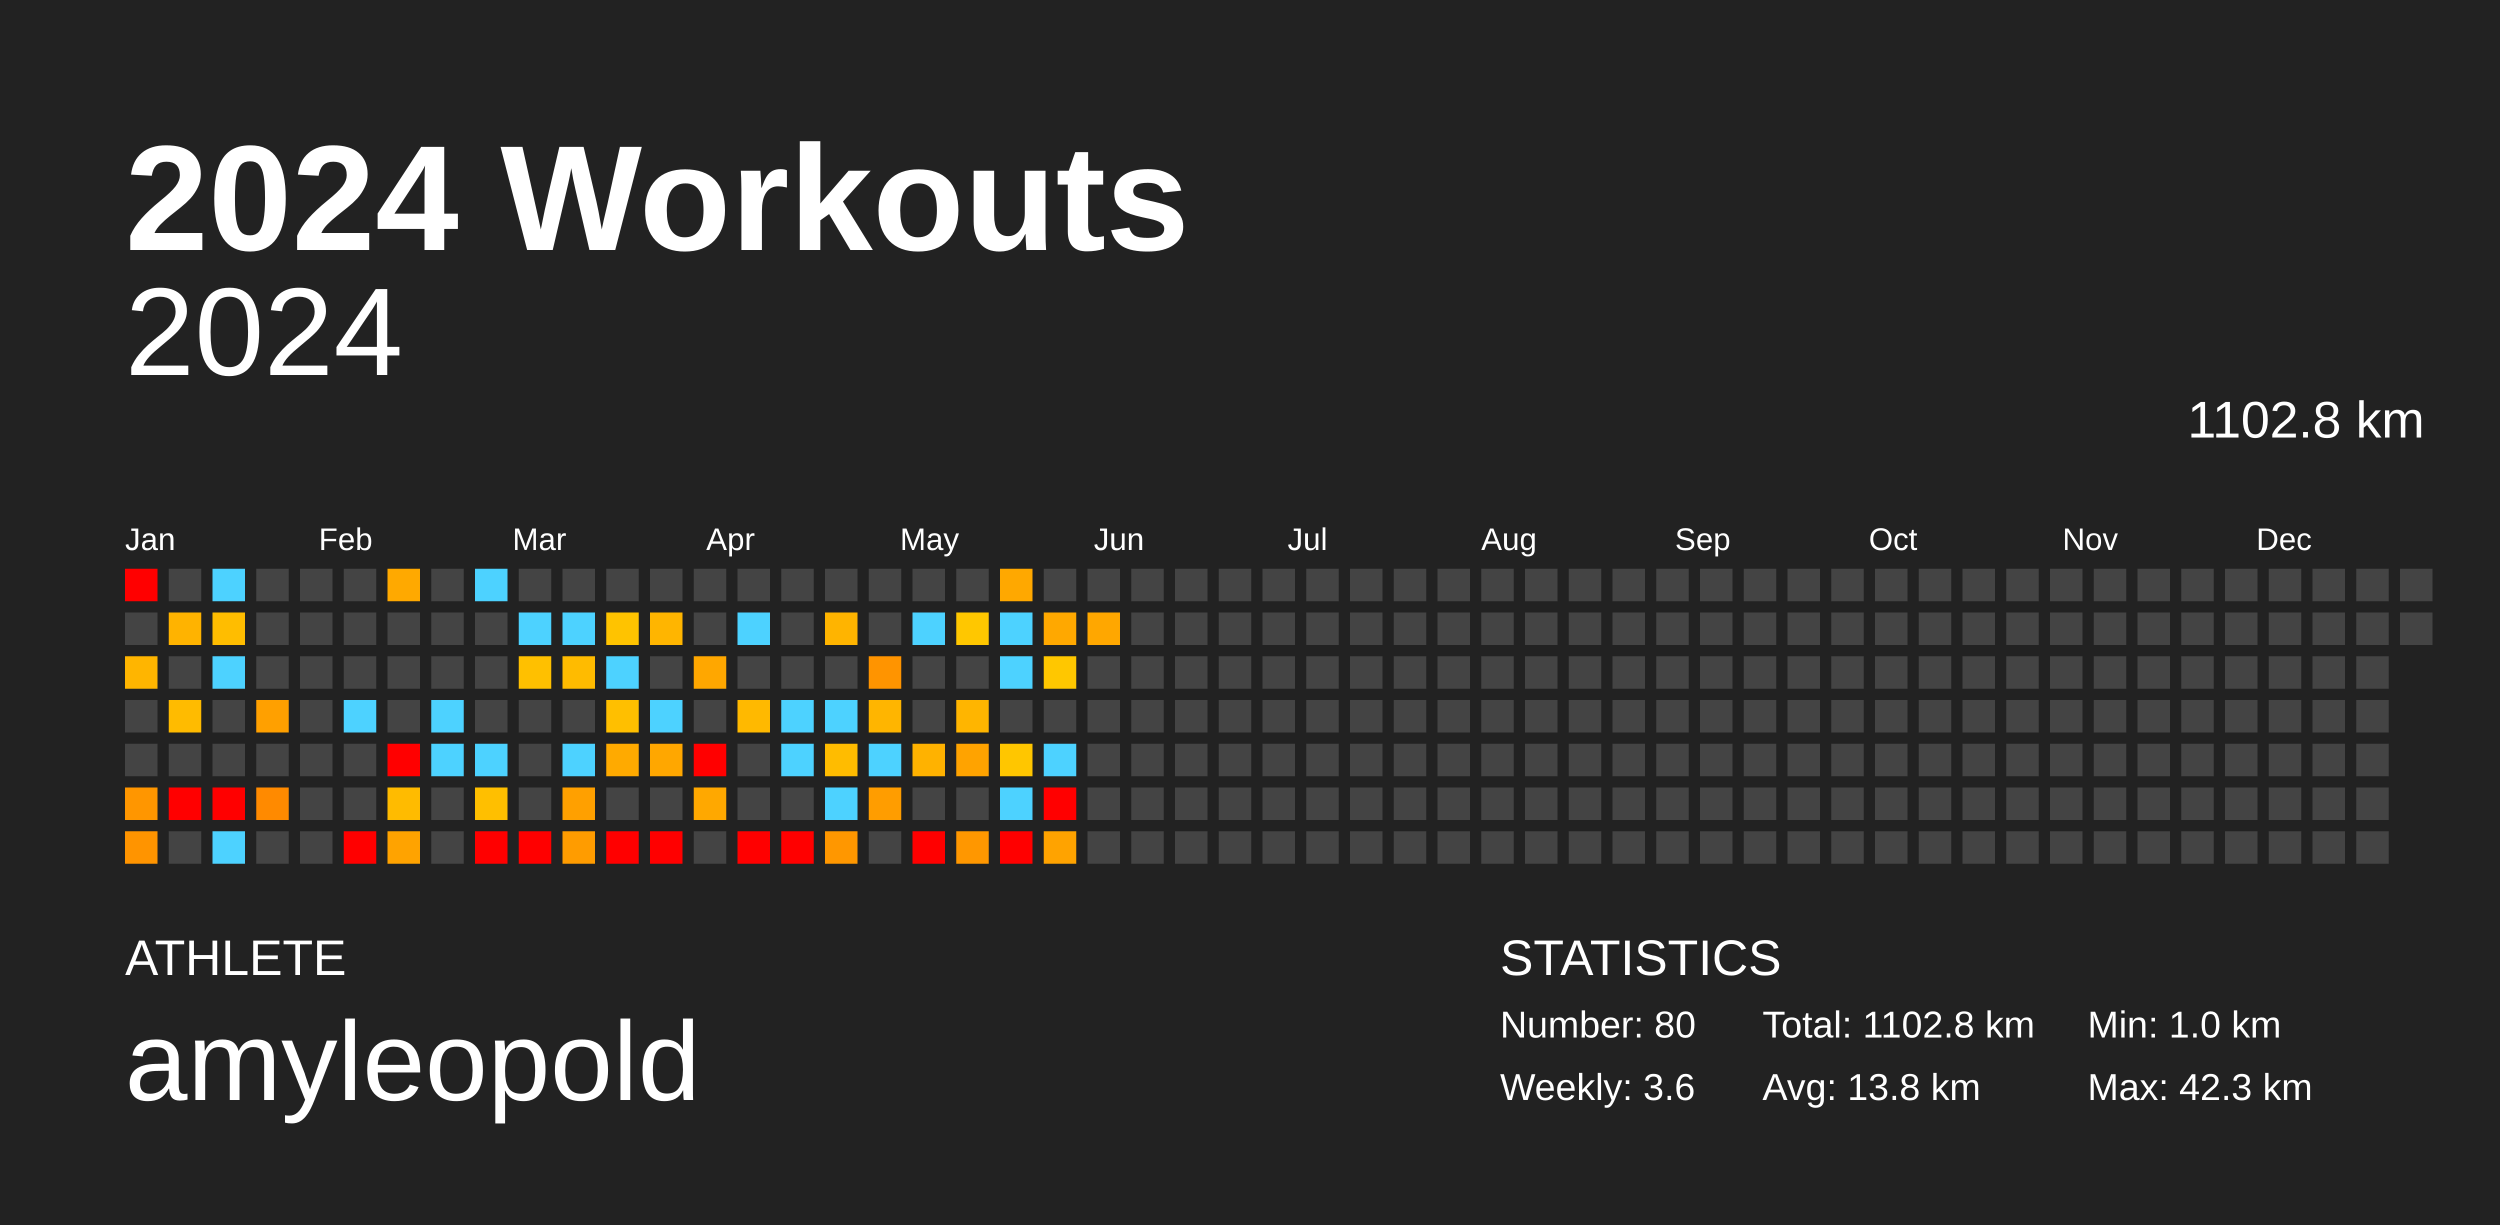
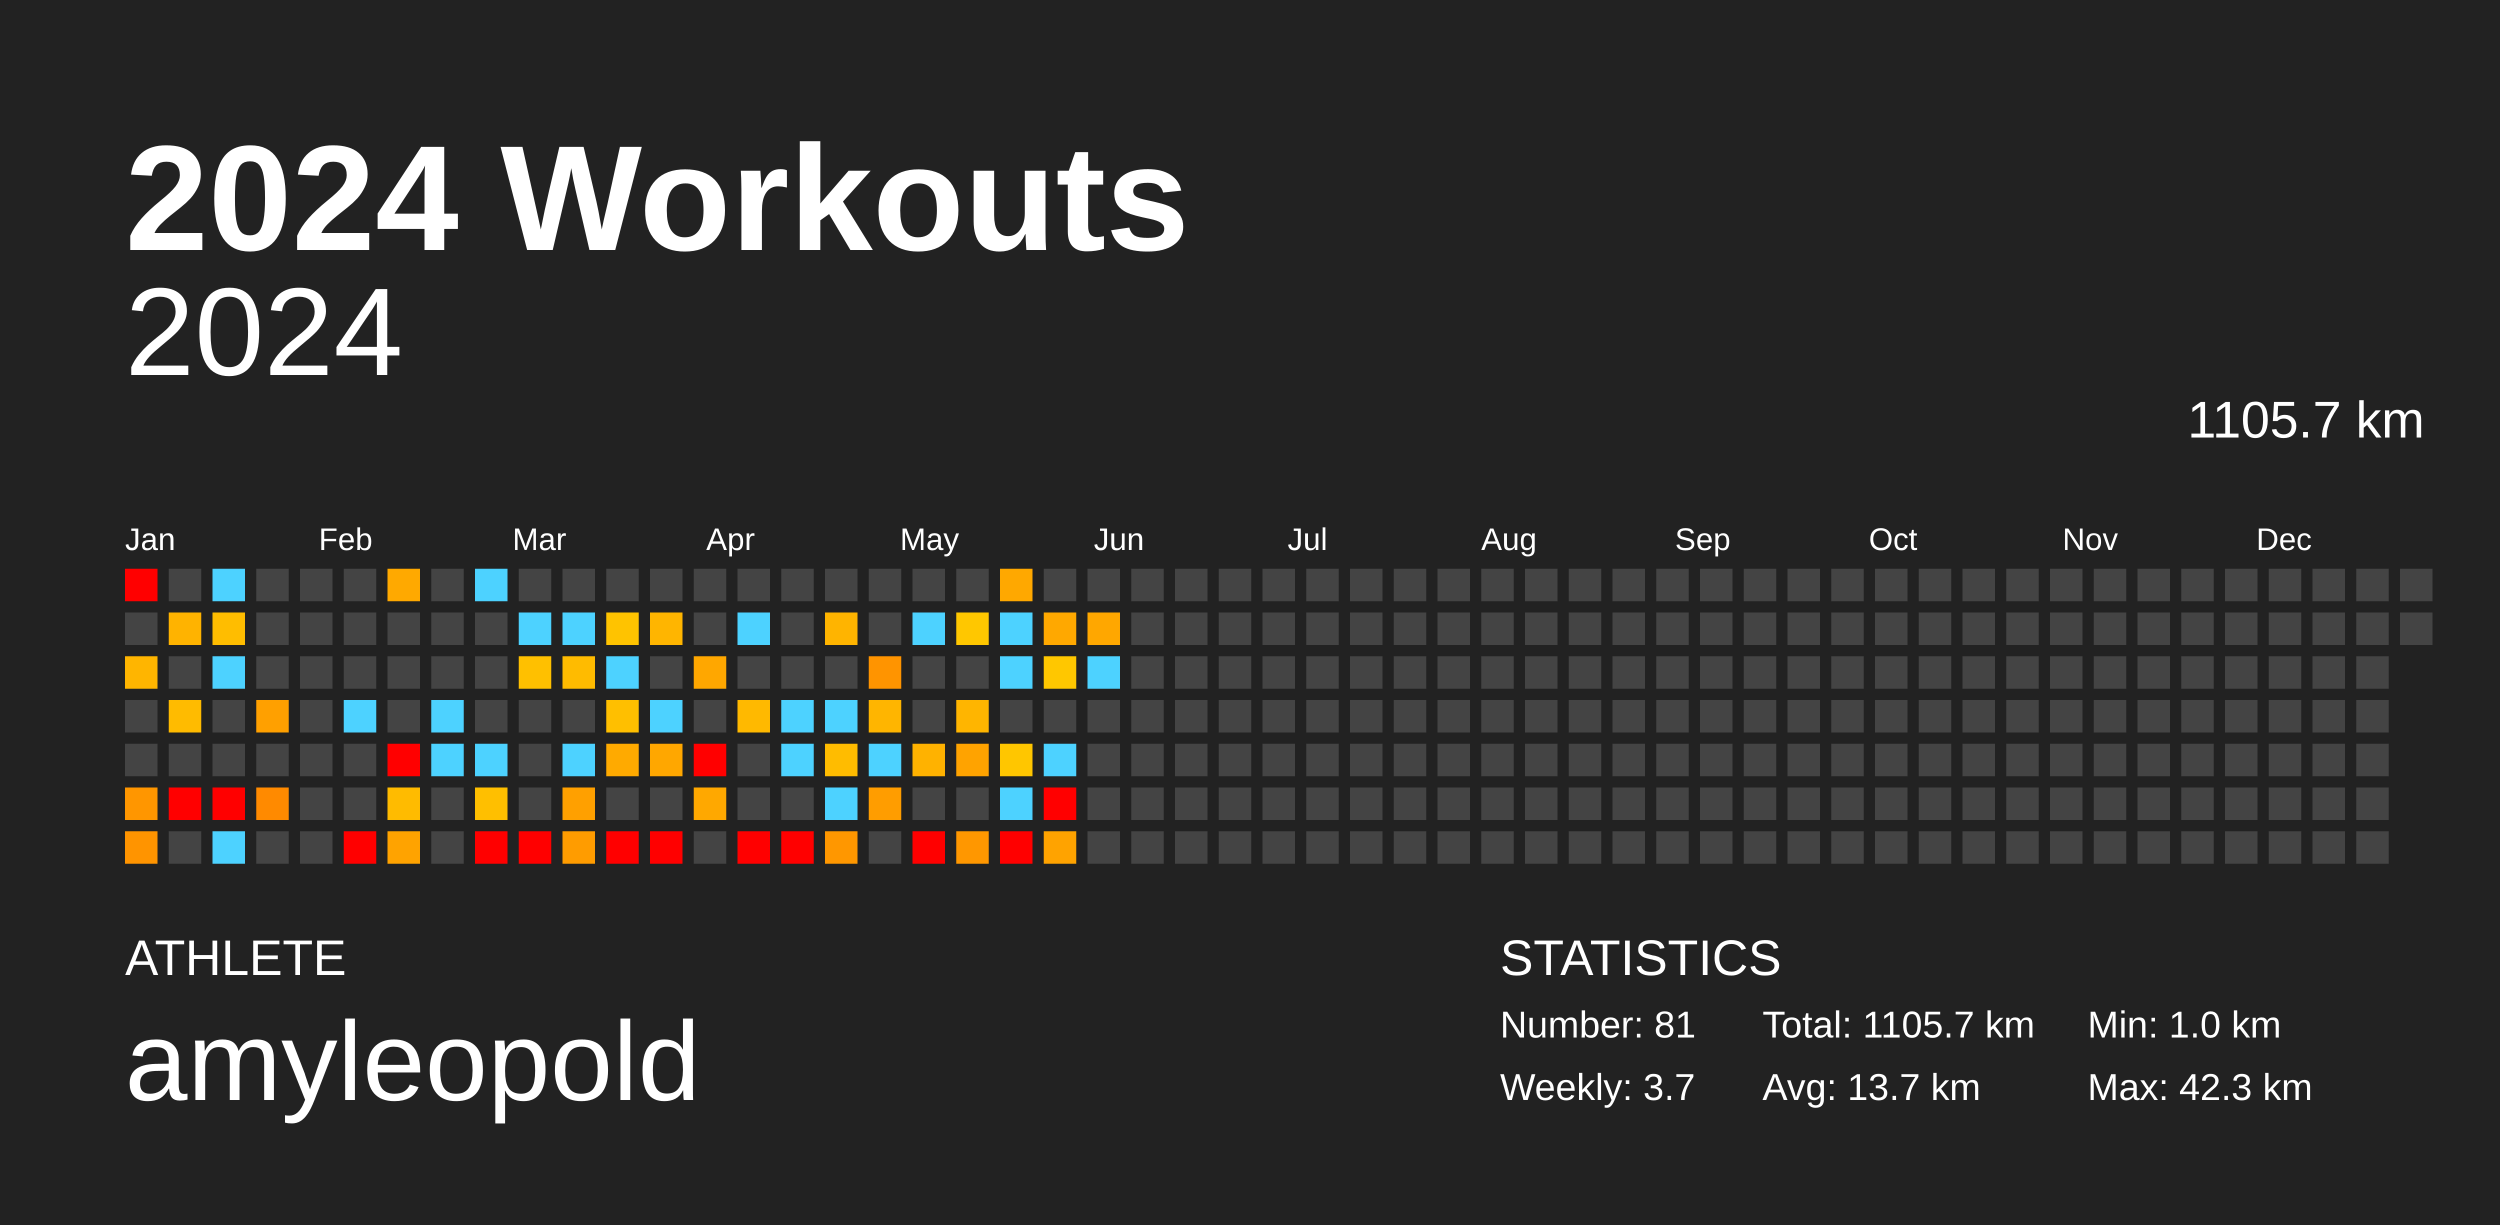
<svg xmlns="http://www.w3.org/2000/svg" baseProfile="full" height="98mm" version="1.1" viewBox="0,0,200,98" width="200mm">
  <defs />
  <rect fill="#222222" height="98" width="200" x="0" y="0" />
  <text fill="#FFFFFF" style="font-size:12px; font-family:Arial; font-weight:bold;" x="10" y="20">2024 Workouts</text>
  <text fill="#FFFFFF" style="font-size:4px; font-family:Arial" x="10" y="78">ATHLETE</text>
  <text fill="#FFFFFF" style="font-size:9px; font-family:Arial" x="10" y="88">amyleopold</text>
  <text fill="#FFFFFF" style="font-size:4px; font-family:Arial" x="120" y="78">STATISTICS</text>
-   <text fill="#FFFFFF" style="font-size:3px; font-family:Arial" x="120" y="83">Number: 80</text>
-   <text fill="#FFFFFF" style="font-size:3px; font-family:Arial" x="120" y="88">Weekly: 3.6</text>
-   <text fill="#FFFFFF" style="font-size:3px; font-family:Arial" x="141" y="83">Total: 1102.8 km</text>
-   <text fill="#FFFFFF" style="font-size:3px; font-family:Arial" x="141" y="88">Avg: 13.8 km</text>
+   <text fill="#FFFFFF" style="font-size:3px; font-family:Arial" x="120" y="83">Number: 81</text>
+   <text fill="#FFFFFF" style="font-size:3px; font-family:Arial" x="120" y="88">Weekly: 3.7</text>
+   <text fill="#FFFFFF" style="font-size:3px; font-family:Arial" x="141" y="83">Total: 1105.7 km</text>
+   <text fill="#FFFFFF" style="font-size:3px; font-family:Arial" x="141" y="88">Avg: 13.7 km</text>
  <text fill="#FFFFFF" style="font-size:3px; font-family:Arial" x="167" y="83">Min: 1.0 km</text>
  <text fill="#FFFFFF" style="font-size:3px; font-family:Arial" x="167" y="88">Max: 42.3 km</text>
  <text alignment-baseline="hanging" fill="#FFFFFF" style="font-size:10.0px; font-family:Arial;" x="10" y="30">2024</text>
-   <text alignment-baseline="hanging" fill="#FFFFFF" style="font-size:4.125px; font-family:Arial;" x="175" y="35">1102.8 km</text>
+   <text alignment-baseline="hanging" fill="#FFFFFF" style="font-size:4.125px; font-family:Arial;" x="175" y="35">1105.7 km</text>
  <text fill="#FFFFFF" style="font-size:2.5px; font-family:Arial" x="10.0" y="44">Jan</text>
  <text fill="#FFFFFF" style="font-size:2.5px; font-family:Arial" x="25.5" y="44">Feb</text>
  <text fill="#FFFFFF" style="font-size:2.5px; font-family:Arial" x="41.0" y="44">Mar</text>
  <text fill="#FFFFFF" style="font-size:2.5px; font-family:Arial" x="56.5" y="44">Apr</text>
  <text fill="#FFFFFF" style="font-size:2.5px; font-family:Arial" x="72.0" y="44">May</text>
  <text fill="#FFFFFF" style="font-size:2.5px; font-family:Arial" x="87.5" y="44">Jun</text>
  <text fill="#FFFFFF" style="font-size:2.5px; font-family:Arial" x="103.0" y="44">Jul</text>
  <text fill="#FFFFFF" style="font-size:2.5px; font-family:Arial" x="118.5" y="44">Aug</text>
  <text fill="#FFFFFF" style="font-size:2.5px; font-family:Arial" x="134.0" y="44">Sep</text>
  <text fill="#FFFFFF" style="font-size:2.5px; font-family:Arial" x="149.5" y="44">Oct</text>
  <text fill="#FFFFFF" style="font-size:2.5px; font-family:Arial" x="165.0" y="44">Nov</text>
  <text fill="#FFFFFF" style="font-size:2.5px; font-family:Arial" x="180.5" y="44">Dec</text>
  <rect fill="red" height="2.6" width="2.6" x="10.0" y="45.5" />
  <rect fill="#444444" height="2.6" width="2.6" x="10.0" y="49.0" />
  <rect fill="#ffb500" height="2.6" width="2.6" x="10.0" y="52.5" />
  <rect fill="#444444" height="2.6" width="2.6" x="10.0" y="56.0" />
  <rect fill="#444444" height="2.6" width="2.6" x="10.0" y="59.5" />
  <rect fill="#ff9600" height="2.6" width="2.6" x="10.0" y="63.0" />
  <rect fill="#ff9400" height="2.6" width="2.6" x="10.0" y="66.5" />
  <rect fill="#444444" height="2.6" width="2.6" x="13.5" y="45.5" />
  <rect fill="#ffb300" height="2.6" width="2.6" x="13.5" y="49.0" />
  <rect fill="#444444" height="2.6" width="2.6" x="13.5" y="52.5" />
  <rect fill="#ffbb00" height="2.6" width="2.6" x="13.5" y="56.0" />
  <rect fill="#444444" height="2.6" width="2.6" x="13.5" y="59.5" />
  <rect fill="red" height="2.6" width="2.6" x="13.5" y="63.0" />
  <rect fill="#444444" height="2.6" width="2.6" x="13.5" y="66.5" />
  <rect fill="#4dd2ff" height="2.6" width="2.6" x="17.0" y="45.5" />
  <rect fill="#ffbd00" height="2.6" width="2.6" x="17.0" y="49.0" />
  <rect fill="#4dd2ff" height="2.6" width="2.6" x="17.0" y="52.5" />
  <rect fill="#444444" height="2.6" width="2.6" x="17.0" y="56.0" />
  <rect fill="#444444" height="2.6" width="2.6" x="17.0" y="59.5" />
  <rect fill="red" height="2.6" width="2.6" x="17.0" y="63.0" />
  <rect fill="#4dd2ff" height="2.6" width="2.6" x="17.0" y="66.5" />
  <rect fill="#444444" height="2.6" width="2.6" x="20.5" y="45.5" />
  <rect fill="#444444" height="2.6" width="2.6" x="20.5" y="49.0" />
  <rect fill="#444444" height="2.6" width="2.6" x="20.5" y="52.5" />
  <rect fill="#ffa000" height="2.6" width="2.6" x="20.5" y="56.0" />
  <rect fill="#444444" height="2.6" width="2.6" x="20.5" y="59.5" />
  <rect fill="#ff8a00" height="2.6" width="2.6" x="20.5" y="63.0" />
  <rect fill="#444444" height="2.6" width="2.6" x="20.5" y="66.5" />
  <rect fill="#444444" height="2.6" width="2.6" x="24.0" y="45.5" />
  <rect fill="#444444" height="2.6" width="2.6" x="24.0" y="49.0" />
  <rect fill="#444444" height="2.6" width="2.6" x="24.0" y="52.5" />
  <rect fill="#444444" height="2.6" width="2.6" x="24.0" y="56.0" />
  <rect fill="#444444" height="2.6" width="2.6" x="24.0" y="59.5" />
  <rect fill="#444444" height="2.6" width="2.6" x="24.0" y="63.0" />
  <rect fill="#444444" height="2.6" width="2.6" x="24.0" y="66.5" />
  <rect fill="#444444" height="2.6" width="2.6" x="27.5" y="45.5" />
  <rect fill="#444444" height="2.6" width="2.6" x="27.5" y="49.0" />
  <rect fill="#444444" height="2.6" width="2.6" x="27.5" y="52.5" />
  <rect fill="#4dd2ff" height="2.6" width="2.6" x="27.5" y="56.0" />
  <rect fill="#444444" height="2.6" width="2.6" x="27.5" y="59.5" />
  <rect fill="#444444" height="2.6" width="2.6" x="27.5" y="63.0" />
  <rect fill="red" height="2.6" width="2.6" x="27.5" y="66.5" />
  <rect fill="#ffa900" height="2.6" width="2.6" x="31.0" y="45.5" />
  <rect fill="#444444" height="2.6" width="2.6" x="31.0" y="49.0" />
  <rect fill="#444444" height="2.6" width="2.6" x="31.0" y="52.5" />
  <rect fill="#444444" height="2.6" width="2.6" x="31.0" y="56.0" />
  <rect fill="red" height="2.6" width="2.6" x="31.0" y="59.5" />
  <rect fill="#ffbb00" height="2.6" width="2.6" x="31.0" y="63.0" />
  <rect fill="#ffa300" height="2.6" width="2.6" x="31.0" y="66.5" />
  <rect fill="#444444" height="2.6" width="2.6" x="34.5" y="45.5" />
  <rect fill="#444444" height="2.6" width="2.6" x="34.5" y="49.0" />
  <rect fill="#444444" height="2.6" width="2.6" x="34.5" y="52.5" />
  <rect fill="#4dd2ff" height="2.6" width="2.6" x="34.5" y="56.0" />
  <rect fill="#4dd2ff" height="2.6" width="2.6" x="34.5" y="59.5" />
  <rect fill="#444444" height="2.6" width="2.6" x="34.5" y="63.0" />
  <rect fill="#444444" height="2.6" width="2.6" x="34.5" y="66.5" />
  <rect fill="#4dd2ff" height="2.6" width="2.6" x="38.0" y="45.5" />
  <rect fill="#444444" height="2.6" width="2.6" x="38.0" y="49.0" />
  <rect fill="#444444" height="2.6" width="2.6" x="38.0" y="52.5" />
  <rect fill="#444444" height="2.6" width="2.6" x="38.0" y="56.0" />
  <rect fill="#4dd2ff" height="2.6" width="2.6" x="38.0" y="59.5" />
  <rect fill="#ffbf00" height="2.6" width="2.6" x="38.0" y="63.0" />
  <rect fill="red" height="2.6" width="2.6" x="38.0" y="66.5" />
  <rect fill="#444444" height="2.6" width="2.6" x="41.5" y="45.5" />
  <rect fill="#4dd2ff" height="2.6" width="2.6" x="41.5" y="49.0" />
  <rect fill="#ffc000" height="2.6" width="2.6" x="41.5" y="52.5" />
  <rect fill="#444444" height="2.6" width="2.6" x="41.5" y="56.0" />
  <rect fill="#444444" height="2.6" width="2.6" x="41.5" y="59.5" />
  <rect fill="#444444" height="2.6" width="2.6" x="41.5" y="63.0" />
  <rect fill="red" height="2.6" width="2.6" x="41.5" y="66.5" />
  <rect fill="#444444" height="2.6" width="2.6" x="45.0" y="45.5" />
  <rect fill="#4dd2ff" height="2.6" width="2.6" x="45.0" y="49.0" />
  <rect fill="#ffbb00" height="2.6" width="2.6" x="45.0" y="52.5" />
  <rect fill="#444444" height="2.6" width="2.6" x="45.0" y="56.0" />
  <rect fill="#4dd2ff" height="2.6" width="2.6" x="45.0" y="59.5" />
  <rect fill="#ffa000" height="2.6" width="2.6" x="45.0" y="63.0" />
  <rect fill="#ff9c00" height="2.6" width="2.6" x="45.0" y="66.5" />
  <rect fill="#444444" height="2.6" width="2.6" x="48.5" y="45.5" />
  <rect fill="#ffc300" height="2.6" width="2.6" x="48.5" y="49.0" />
  <rect fill="#4dd2ff" height="2.6" width="2.6" x="48.5" y="52.5" />
  <rect fill="#ffbf00" height="2.6" width="2.6" x="48.5" y="56.0" />
  <rect fill="#ffaa00" height="2.6" width="2.6" x="48.5" y="59.5" />
  <rect fill="#444444" height="2.6" width="2.6" x="48.5" y="63.0" />
  <rect fill="red" height="2.6" width="2.6" x="48.5" y="66.5" />
  <rect fill="#444444" height="2.6" width="2.6" x="52.0" y="45.5" />
  <rect fill="#ffb500" height="2.6" width="2.6" x="52.0" y="49.0" />
  <rect fill="#444444" height="2.6" width="2.6" x="52.0" y="52.5" />
  <rect fill="#4dd2ff" height="2.6" width="2.6" x="52.0" y="56.0" />
  <rect fill="#ffa700" height="2.6" width="2.6" x="52.0" y="59.5" />
  <rect fill="#444444" height="2.6" width="2.6" x="52.0" y="63.0" />
  <rect fill="red" height="2.6" width="2.6" x="52.0" y="66.5" />
  <rect fill="#444444" height="2.6" width="2.6" x="55.5" y="45.5" />
  <rect fill="#444444" height="2.6" width="2.6" x="55.5" y="49.0" />
  <rect fill="#ffa700" height="2.6" width="2.6" x="55.5" y="52.5" />
  <rect fill="#444444" height="2.6" width="2.6" x="55.5" y="56.0" />
  <rect fill="red" height="2.6" width="2.6" x="55.5" y="59.5" />
  <rect fill="#ffa800" height="2.6" width="2.6" x="55.5" y="63.0" />
  <rect fill="#444444" height="2.6" width="2.6" x="55.5" y="66.5" />
  <rect fill="#444444" height="2.6" width="2.6" x="59.0" y="45.5" />
  <rect fill="#4dd2ff" height="2.6" width="2.6" x="59.0" y="49.0" />
  <rect fill="#444444" height="2.6" width="2.6" x="59.0" y="52.5" />
  <rect fill="#ffb900" height="2.6" width="2.6" x="59.0" y="56.0" />
  <rect fill="#444444" height="2.6" width="2.6" x="59.0" y="59.5" />
  <rect fill="#444444" height="2.6" width="2.6" x="59.0" y="63.0" />
  <rect fill="red" height="2.6" width="2.6" x="59.0" y="66.5" />
  <rect fill="#444444" height="2.6" width="2.6" x="62.5" y="45.5" />
  <rect fill="#444444" height="2.6" width="2.6" x="62.5" y="49.0" />
  <rect fill="#444444" height="2.6" width="2.6" x="62.5" y="52.5" />
  <rect fill="#4dd2ff" height="2.6" width="2.6" x="62.5" y="56.0" />
  <rect fill="#4dd2ff" height="2.6" width="2.6" x="62.5" y="59.5" />
  <rect fill="#444444" height="2.6" width="2.6" x="62.5" y="63.0" />
  <rect fill="red" height="2.6" width="2.6" x="62.5" y="66.5" />
  <rect fill="#444444" height="2.6" width="2.6" x="66.0" y="45.5" />
  <rect fill="#ffb400" height="2.6" width="2.6" x="66.0" y="49.0" />
  <rect fill="#444444" height="2.6" width="2.6" x="66.0" y="52.5" />
  <rect fill="#4dd2ff" height="2.6" width="2.6" x="66.0" y="56.0" />
  <rect fill="#ffbc00" height="2.6" width="2.6" x="66.0" y="59.5" />
  <rect fill="#4dd2ff" height="2.6" width="2.6" x="66.0" y="63.0" />
  <rect fill="#ff9700" height="2.6" width="2.6" x="66.0" y="66.5" />
  <rect fill="#444444" height="2.6" width="2.6" x="69.5" y="45.5" />
  <rect fill="#444444" height="2.6" width="2.6" x="69.5" y="49.0" />
  <rect fill="#ff9400" height="2.6" width="2.6" x="69.5" y="52.5" />
  <rect fill="#ffb500" height="2.6" width="2.6" x="69.5" y="56.0" />
  <rect fill="#4dd2ff" height="2.6" width="2.6" x="69.5" y="59.5" />
  <rect fill="#ff9d00" height="2.6" width="2.6" x="69.5" y="63.0" />
  <rect fill="#444444" height="2.6" width="2.6" x="69.5" y="66.5" />
  <rect fill="#444444" height="2.6" width="2.6" x="73.0" y="45.5" />
  <rect fill="#4dd2ff" height="2.6" width="2.6" x="73.0" y="49.0" />
  <rect fill="#444444" height="2.6" width="2.6" x="73.0" y="52.5" />
  <rect fill="#444444" height="2.6" width="2.6" x="73.0" y="56.0" />
  <rect fill="#ffb200" height="2.6" width="2.6" x="73.0" y="59.5" />
  <rect fill="#444444" height="2.6" width="2.6" x="73.0" y="63.0" />
  <rect fill="red" height="2.6" width="2.6" x="73.0" y="66.5" />
  <rect fill="#444444" height="2.6" width="2.6" x="76.5" y="45.5" />
  <rect fill="#ffc700" height="2.6" width="2.6" x="76.5" y="49.0" />
  <rect fill="#444444" height="2.6" width="2.6" x="76.5" y="52.5" />
  <rect fill="#ffb500" height="2.6" width="2.6" x="76.5" y="56.0" />
  <rect fill="#ffa300" height="2.6" width="2.6" x="76.5" y="59.5" />
  <rect fill="#444444" height="2.6" width="2.6" x="76.5" y="63.0" />
  <rect fill="#ff9700" height="2.6" width="2.6" x="76.5" y="66.5" />
  <rect fill="#ffa800" height="2.6" width="2.6" x="80.0" y="45.5" />
  <rect fill="#4dd2ff" height="2.6" width="2.6" x="80.0" y="49.0" />
  <rect fill="#4dd2ff" height="2.6" width="2.6" x="80.0" y="52.5" />
  <rect fill="#444444" height="2.6" width="2.6" x="80.0" y="56.0" />
  <rect fill="#ffc600" height="2.6" width="2.6" x="80.0" y="59.5" />
  <rect fill="#4dd2ff" height="2.6" width="2.6" x="80.0" y="63.0" />
  <rect fill="red" height="2.6" width="2.6" x="80.0" y="66.5" />
  <rect fill="#444444" height="2.6" width="2.6" x="83.5" y="45.5" />
  <rect fill="#ffa800" height="2.6" width="2.6" x="83.5" y="49.0" />
  <rect fill="#ffc700" height="2.6" width="2.6" x="83.5" y="52.5" />
  <rect fill="#444444" height="2.6" width="2.6" x="83.5" y="56.0" />
  <rect fill="#4dd2ff" height="2.6" width="2.6" x="83.5" y="59.5" />
  <rect fill="red" height="2.6" width="2.6" x="83.5" y="63.0" />
  <rect fill="#ffa300" height="2.6" width="2.6" x="83.5" y="66.5" />
  <rect fill="#444444" height="2.6" width="2.6" x="87.0" y="45.5" />
  <rect fill="#ffa700" height="2.6" width="2.6" x="87.0" y="49.0" />
-   <rect fill="#444444" height="2.6" width="2.6" x="87.0" y="52.5" />
+   <rect fill="#4dd2ff" height="2.6" width="2.6" x="87.0" y="52.5" />
  <rect fill="#444444" height="2.6" width="2.6" x="87.0" y="56.0" />
  <rect fill="#444444" height="2.6" width="2.6" x="87.0" y="59.5" />
  <rect fill="#444444" height="2.6" width="2.6" x="87.0" y="63.0" />
  <rect fill="#444444" height="2.6" width="2.6" x="87.0" y="66.5" />
  <rect fill="#444444" height="2.6" width="2.6" x="90.5" y="45.5" />
  <rect fill="#444444" height="2.6" width="2.6" x="90.5" y="49.0" />
  <rect fill="#444444" height="2.6" width="2.6" x="90.5" y="52.5" />
  <rect fill="#444444" height="2.6" width="2.6" x="90.5" y="56.0" />
  <rect fill="#444444" height="2.6" width="2.6" x="90.5" y="59.5" />
  <rect fill="#444444" height="2.6" width="2.6" x="90.5" y="63.0" />
  <rect fill="#444444" height="2.6" width="2.6" x="90.5" y="66.5" />
  <rect fill="#444444" height="2.6" width="2.6" x="94.0" y="45.5" />
  <rect fill="#444444" height="2.6" width="2.6" x="94.0" y="49.0" />
  <rect fill="#444444" height="2.6" width="2.6" x="94.0" y="52.5" />
  <rect fill="#444444" height="2.6" width="2.6" x="94.0" y="56.0" />
  <rect fill="#444444" height="2.6" width="2.6" x="94.0" y="59.5" />
  <rect fill="#444444" height="2.6" width="2.6" x="94.0" y="63.0" />
  <rect fill="#444444" height="2.6" width="2.6" x="94.0" y="66.5" />
  <rect fill="#444444" height="2.6" width="2.6" x="97.5" y="45.5" />
  <rect fill="#444444" height="2.6" width="2.6" x="97.5" y="49.0" />
  <rect fill="#444444" height="2.6" width="2.6" x="97.5" y="52.5" />
  <rect fill="#444444" height="2.6" width="2.6" x="97.5" y="56.0" />
  <rect fill="#444444" height="2.6" width="2.6" x="97.5" y="59.5" />
  <rect fill="#444444" height="2.6" width="2.6" x="97.5" y="63.0" />
  <rect fill="#444444" height="2.6" width="2.6" x="97.5" y="66.5" />
  <rect fill="#444444" height="2.6" width="2.6" x="101.0" y="45.5" />
  <rect fill="#444444" height="2.6" width="2.6" x="101.0" y="49.0" />
  <rect fill="#444444" height="2.6" width="2.6" x="101.0" y="52.5" />
  <rect fill="#444444" height="2.6" width="2.6" x="101.0" y="56.0" />
  <rect fill="#444444" height="2.6" width="2.6" x="101.0" y="59.5" />
  <rect fill="#444444" height="2.6" width="2.6" x="101.0" y="63.0" />
  <rect fill="#444444" height="2.6" width="2.6" x="101.0" y="66.5" />
  <rect fill="#444444" height="2.6" width="2.6" x="104.5" y="45.5" />
  <rect fill="#444444" height="2.6" width="2.6" x="104.5" y="49.0" />
  <rect fill="#444444" height="2.6" width="2.6" x="104.5" y="52.5" />
  <rect fill="#444444" height="2.6" width="2.6" x="104.5" y="56.0" />
  <rect fill="#444444" height="2.6" width="2.6" x="104.5" y="59.5" />
  <rect fill="#444444" height="2.6" width="2.6" x="104.5" y="63.0" />
  <rect fill="#444444" height="2.6" width="2.6" x="104.5" y="66.5" />
  <rect fill="#444444" height="2.6" width="2.6" x="108.0" y="45.5" />
  <rect fill="#444444" height="2.6" width="2.6" x="108.0" y="49.0" />
  <rect fill="#444444" height="2.6" width="2.6" x="108.0" y="52.5" />
  <rect fill="#444444" height="2.6" width="2.6" x="108.0" y="56.0" />
  <rect fill="#444444" height="2.6" width="2.6" x="108.0" y="59.5" />
  <rect fill="#444444" height="2.6" width="2.6" x="108.0" y="63.0" />
  <rect fill="#444444" height="2.6" width="2.6" x="108.0" y="66.5" />
  <rect fill="#444444" height="2.6" width="2.6" x="111.5" y="45.5" />
  <rect fill="#444444" height="2.6" width="2.6" x="111.5" y="49.0" />
  <rect fill="#444444" height="2.6" width="2.6" x="111.5" y="52.5" />
  <rect fill="#444444" height="2.6" width="2.6" x="111.5" y="56.0" />
  <rect fill="#444444" height="2.6" width="2.6" x="111.5" y="59.5" />
  <rect fill="#444444" height="2.6" width="2.6" x="111.5" y="63.0" />
  <rect fill="#444444" height="2.6" width="2.6" x="111.5" y="66.5" />
  <rect fill="#444444" height="2.6" width="2.6" x="115.0" y="45.5" />
  <rect fill="#444444" height="2.6" width="2.6" x="115.0" y="49.0" />
  <rect fill="#444444" height="2.6" width="2.6" x="115.0" y="52.5" />
  <rect fill="#444444" height="2.6" width="2.6" x="115.0" y="56.0" />
  <rect fill="#444444" height="2.6" width="2.6" x="115.0" y="59.5" />
  <rect fill="#444444" height="2.6" width="2.6" x="115.0" y="63.0" />
  <rect fill="#444444" height="2.6" width="2.6" x="115.0" y="66.5" />
  <rect fill="#444444" height="2.6" width="2.6" x="118.5" y="45.5" />
  <rect fill="#444444" height="2.6" width="2.6" x="118.5" y="49.0" />
  <rect fill="#444444" height="2.6" width="2.6" x="118.5" y="52.5" />
  <rect fill="#444444" height="2.6" width="2.6" x="118.5" y="56.0" />
  <rect fill="#444444" height="2.6" width="2.6" x="118.5" y="59.5" />
  <rect fill="#444444" height="2.6" width="2.6" x="118.5" y="63.0" />
  <rect fill="#444444" height="2.6" width="2.6" x="118.5" y="66.5" />
  <rect fill="#444444" height="2.6" width="2.6" x="122.0" y="45.5" />
  <rect fill="#444444" height="2.6" width="2.6" x="122.0" y="49.0" />
  <rect fill="#444444" height="2.6" width="2.6" x="122.0" y="52.5" />
  <rect fill="#444444" height="2.6" width="2.6" x="122.0" y="56.0" />
  <rect fill="#444444" height="2.6" width="2.6" x="122.0" y="59.5" />
  <rect fill="#444444" height="2.6" width="2.6" x="122.0" y="63.0" />
  <rect fill="#444444" height="2.6" width="2.6" x="122.0" y="66.5" />
  <rect fill="#444444" height="2.6" width="2.6" x="125.5" y="45.5" />
  <rect fill="#444444" height="2.6" width="2.6" x="125.5" y="49.0" />
  <rect fill="#444444" height="2.6" width="2.6" x="125.5" y="52.5" />
  <rect fill="#444444" height="2.6" width="2.6" x="125.5" y="56.0" />
  <rect fill="#444444" height="2.6" width="2.6" x="125.5" y="59.5" />
  <rect fill="#444444" height="2.6" width="2.6" x="125.5" y="63.0" />
  <rect fill="#444444" height="2.6" width="2.6" x="125.5" y="66.5" />
  <rect fill="#444444" height="2.6" width="2.6" x="129.0" y="45.5" />
  <rect fill="#444444" height="2.6" width="2.6" x="129.0" y="49.0" />
  <rect fill="#444444" height="2.6" width="2.6" x="129.0" y="52.5" />
  <rect fill="#444444" height="2.6" width="2.6" x="129.0" y="56.0" />
  <rect fill="#444444" height="2.6" width="2.6" x="129.0" y="59.5" />
  <rect fill="#444444" height="2.6" width="2.6" x="129.0" y="63.0" />
  <rect fill="#444444" height="2.6" width="2.6" x="129.0" y="66.5" />
  <rect fill="#444444" height="2.6" width="2.6" x="132.5" y="45.5" />
  <rect fill="#444444" height="2.6" width="2.6" x="132.5" y="49.0" />
  <rect fill="#444444" height="2.6" width="2.6" x="132.5" y="52.5" />
  <rect fill="#444444" height="2.6" width="2.6" x="132.5" y="56.0" />
  <rect fill="#444444" height="2.6" width="2.6" x="132.5" y="59.5" />
  <rect fill="#444444" height="2.6" width="2.6" x="132.5" y="63.0" />
  <rect fill="#444444" height="2.6" width="2.6" x="132.5" y="66.5" />
  <rect fill="#444444" height="2.6" width="2.6" x="136.0" y="45.5" />
  <rect fill="#444444" height="2.6" width="2.6" x="136.0" y="49.0" />
  <rect fill="#444444" height="2.6" width="2.6" x="136.0" y="52.5" />
  <rect fill="#444444" height="2.6" width="2.6" x="136.0" y="56.0" />
  <rect fill="#444444" height="2.6" width="2.6" x="136.0" y="59.5" />
  <rect fill="#444444" height="2.6" width="2.6" x="136.0" y="63.0" />
  <rect fill="#444444" height="2.6" width="2.6" x="136.0" y="66.5" />
  <rect fill="#444444" height="2.6" width="2.6" x="139.5" y="45.5" />
  <rect fill="#444444" height="2.6" width="2.6" x="139.5" y="49.0" />
  <rect fill="#444444" height="2.6" width="2.6" x="139.5" y="52.5" />
  <rect fill="#444444" height="2.6" width="2.6" x="139.5" y="56.0" />
  <rect fill="#444444" height="2.6" width="2.6" x="139.5" y="59.5" />
  <rect fill="#444444" height="2.6" width="2.6" x="139.5" y="63.0" />
  <rect fill="#444444" height="2.6" width="2.6" x="139.5" y="66.5" />
  <rect fill="#444444" height="2.6" width="2.6" x="143.0" y="45.5" />
  <rect fill="#444444" height="2.6" width="2.6" x="143.0" y="49.0" />
  <rect fill="#444444" height="2.6" width="2.6" x="143.0" y="52.5" />
  <rect fill="#444444" height="2.6" width="2.6" x="143.0" y="56.0" />
  <rect fill="#444444" height="2.6" width="2.6" x="143.0" y="59.5" />
  <rect fill="#444444" height="2.6" width="2.6" x="143.0" y="63.0" />
  <rect fill="#444444" height="2.6" width="2.6" x="143.0" y="66.5" />
  <rect fill="#444444" height="2.6" width="2.6" x="146.5" y="45.5" />
  <rect fill="#444444" height="2.6" width="2.6" x="146.5" y="49.0" />
  <rect fill="#444444" height="2.6" width="2.6" x="146.5" y="52.5" />
  <rect fill="#444444" height="2.6" width="2.6" x="146.5" y="56.0" />
  <rect fill="#444444" height="2.6" width="2.6" x="146.5" y="59.5" />
  <rect fill="#444444" height="2.6" width="2.6" x="146.5" y="63.0" />
  <rect fill="#444444" height="2.6" width="2.6" x="146.5" y="66.5" />
  <rect fill="#444444" height="2.6" width="2.6" x="150.0" y="45.5" />
  <rect fill="#444444" height="2.6" width="2.6" x="150.0" y="49.0" />
  <rect fill="#444444" height="2.6" width="2.6" x="150.0" y="52.5" />
  <rect fill="#444444" height="2.6" width="2.6" x="150.0" y="56.0" />
  <rect fill="#444444" height="2.6" width="2.6" x="150.0" y="59.5" />
  <rect fill="#444444" height="2.6" width="2.6" x="150.0" y="63.0" />
  <rect fill="#444444" height="2.6" width="2.6" x="150.0" y="66.5" />
  <rect fill="#444444" height="2.6" width="2.6" x="153.5" y="45.5" />
  <rect fill="#444444" height="2.6" width="2.6" x="153.5" y="49.0" />
  <rect fill="#444444" height="2.6" width="2.6" x="153.5" y="52.5" />
  <rect fill="#444444" height="2.6" width="2.6" x="153.5" y="56.0" />
  <rect fill="#444444" height="2.6" width="2.6" x="153.5" y="59.5" />
  <rect fill="#444444" height="2.6" width="2.6" x="153.5" y="63.0" />
  <rect fill="#444444" height="2.6" width="2.6" x="153.5" y="66.5" />
  <rect fill="#444444" height="2.6" width="2.6" x="157.0" y="45.5" />
  <rect fill="#444444" height="2.6" width="2.6" x="157.0" y="49.0" />
  <rect fill="#444444" height="2.6" width="2.6" x="157.0" y="52.5" />
  <rect fill="#444444" height="2.6" width="2.6" x="157.0" y="56.0" />
  <rect fill="#444444" height="2.6" width="2.6" x="157.0" y="59.5" />
  <rect fill="#444444" height="2.6" width="2.6" x="157.0" y="63.0" />
  <rect fill="#444444" height="2.6" width="2.6" x="157.0" y="66.5" />
  <rect fill="#444444" height="2.6" width="2.6" x="160.5" y="45.5" />
  <rect fill="#444444" height="2.6" width="2.6" x="160.5" y="49.0" />
  <rect fill="#444444" height="2.6" width="2.6" x="160.5" y="52.5" />
  <rect fill="#444444" height="2.6" width="2.6" x="160.5" y="56.0" />
  <rect fill="#444444" height="2.6" width="2.6" x="160.5" y="59.5" />
  <rect fill="#444444" height="2.6" width="2.6" x="160.5" y="63.0" />
  <rect fill="#444444" height="2.6" width="2.6" x="160.5" y="66.5" />
  <rect fill="#444444" height="2.6" width="2.6" x="164.0" y="45.5" />
  <rect fill="#444444" height="2.6" width="2.6" x="164.0" y="49.0" />
  <rect fill="#444444" height="2.6" width="2.6" x="164.0" y="52.5" />
  <rect fill="#444444" height="2.6" width="2.6" x="164.0" y="56.0" />
  <rect fill="#444444" height="2.6" width="2.6" x="164.0" y="59.5" />
  <rect fill="#444444" height="2.6" width="2.6" x="164.0" y="63.0" />
  <rect fill="#444444" height="2.6" width="2.6" x="164.0" y="66.5" />
  <rect fill="#444444" height="2.6" width="2.6" x="167.5" y="45.5" />
  <rect fill="#444444" height="2.6" width="2.6" x="167.5" y="49.0" />
  <rect fill="#444444" height="2.6" width="2.6" x="167.5" y="52.5" />
  <rect fill="#444444" height="2.6" width="2.6" x="167.5" y="56.0" />
  <rect fill="#444444" height="2.6" width="2.6" x="167.5" y="59.5" />
  <rect fill="#444444" height="2.6" width="2.6" x="167.5" y="63.0" />
  <rect fill="#444444" height="2.6" width="2.6" x="167.5" y="66.5" />
  <rect fill="#444444" height="2.6" width="2.6" x="171.0" y="45.5" />
  <rect fill="#444444" height="2.6" width="2.6" x="171.0" y="49.0" />
  <rect fill="#444444" height="2.6" width="2.6" x="171.0" y="52.5" />
  <rect fill="#444444" height="2.6" width="2.6" x="171.0" y="56.0" />
  <rect fill="#444444" height="2.6" width="2.6" x="171.0" y="59.5" />
  <rect fill="#444444" height="2.6" width="2.6" x="171.0" y="63.0" />
  <rect fill="#444444" height="2.6" width="2.6" x="171.0" y="66.5" />
  <rect fill="#444444" height="2.6" width="2.6" x="174.5" y="45.5" />
  <rect fill="#444444" height="2.6" width="2.6" x="174.5" y="49.0" />
  <rect fill="#444444" height="2.6" width="2.6" x="174.5" y="52.5" />
  <rect fill="#444444" height="2.6" width="2.6" x="174.5" y="56.0" />
  <rect fill="#444444" height="2.6" width="2.6" x="174.5" y="59.5" />
  <rect fill="#444444" height="2.6" width="2.6" x="174.5" y="63.0" />
  <rect fill="#444444" height="2.6" width="2.6" x="174.5" y="66.5" />
  <rect fill="#444444" height="2.6" width="2.6" x="178.0" y="45.5" />
  <rect fill="#444444" height="2.6" width="2.6" x="178.0" y="49.0" />
  <rect fill="#444444" height="2.6" width="2.6" x="178.0" y="52.5" />
  <rect fill="#444444" height="2.6" width="2.6" x="178.0" y="56.0" />
  <rect fill="#444444" height="2.6" width="2.6" x="178.0" y="59.5" />
  <rect fill="#444444" height="2.6" width="2.6" x="178.0" y="63.0" />
  <rect fill="#444444" height="2.6" width="2.6" x="178.0" y="66.5" />
  <rect fill="#444444" height="2.6" width="2.6" x="181.5" y="45.5" />
  <rect fill="#444444" height="2.6" width="2.6" x="181.5" y="49.0" />
  <rect fill="#444444" height="2.6" width="2.6" x="181.5" y="52.5" />
  <rect fill="#444444" height="2.6" width="2.6" x="181.5" y="56.0" />
  <rect fill="#444444" height="2.6" width="2.6" x="181.5" y="59.5" />
  <rect fill="#444444" height="2.6" width="2.6" x="181.5" y="63.0" />
  <rect fill="#444444" height="2.6" width="2.6" x="181.5" y="66.5" />
  <rect fill="#444444" height="2.6" width="2.6" x="185.0" y="45.5" />
  <rect fill="#444444" height="2.6" width="2.6" x="185.0" y="49.0" />
  <rect fill="#444444" height="2.6" width="2.6" x="185.0" y="52.5" />
  <rect fill="#444444" height="2.6" width="2.6" x="185.0" y="56.0" />
  <rect fill="#444444" height="2.6" width="2.6" x="185.0" y="59.5" />
  <rect fill="#444444" height="2.6" width="2.6" x="185.0" y="63.0" />
  <rect fill="#444444" height="2.6" width="2.6" x="185.0" y="66.5" />
  <rect fill="#444444" height="2.6" width="2.6" x="188.5" y="45.5" />
  <rect fill="#444444" height="2.6" width="2.6" x="188.5" y="49.0" />
  <rect fill="#444444" height="2.6" width="2.6" x="188.5" y="52.5" />
  <rect fill="#444444" height="2.6" width="2.6" x="188.5" y="56.0" />
  <rect fill="#444444" height="2.6" width="2.6" x="188.5" y="59.5" />
  <rect fill="#444444" height="2.6" width="2.6" x="188.5" y="63.0" />
  <rect fill="#444444" height="2.6" width="2.6" x="188.5" y="66.5" />
  <rect fill="#444444" height="2.6" width="2.6" x="192.0" y="45.5" />
  <rect fill="#444444" height="2.6" width="2.6" x="192.0" y="49.0" />
</svg>
